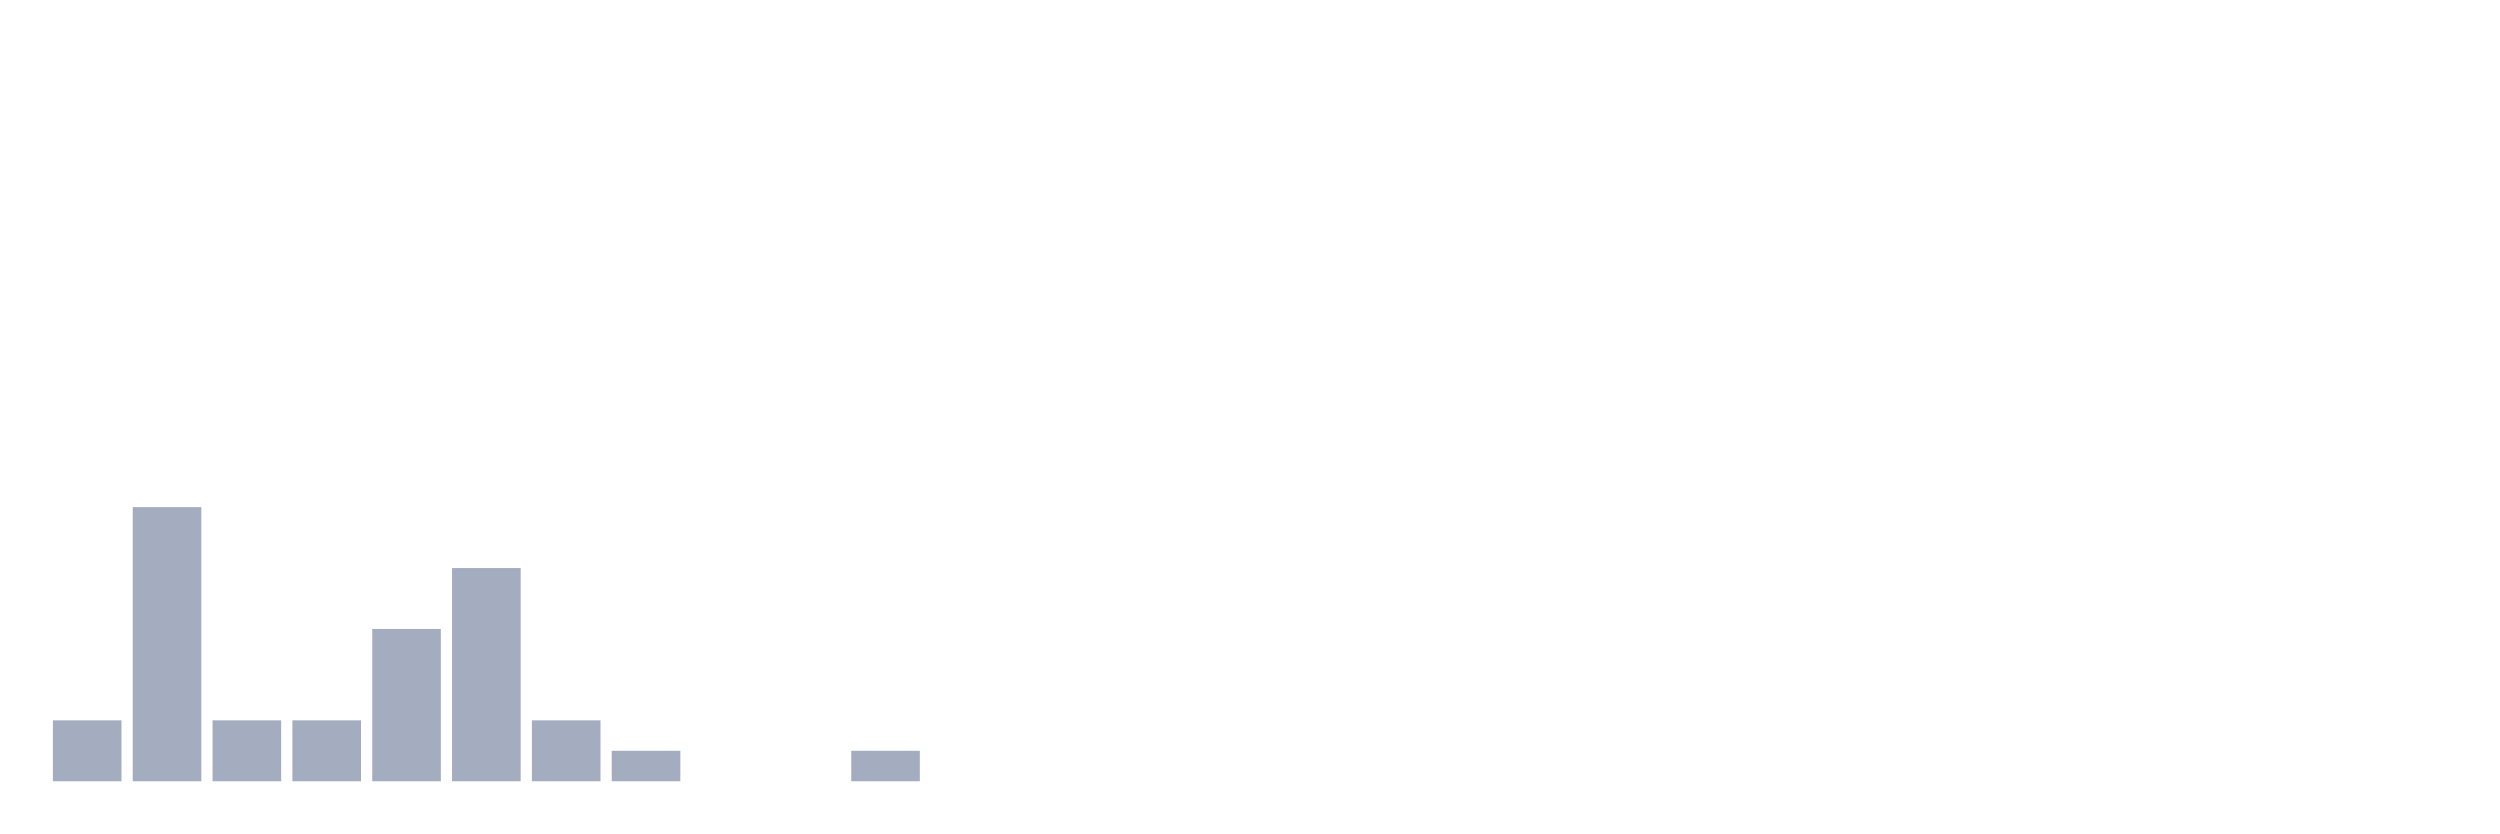
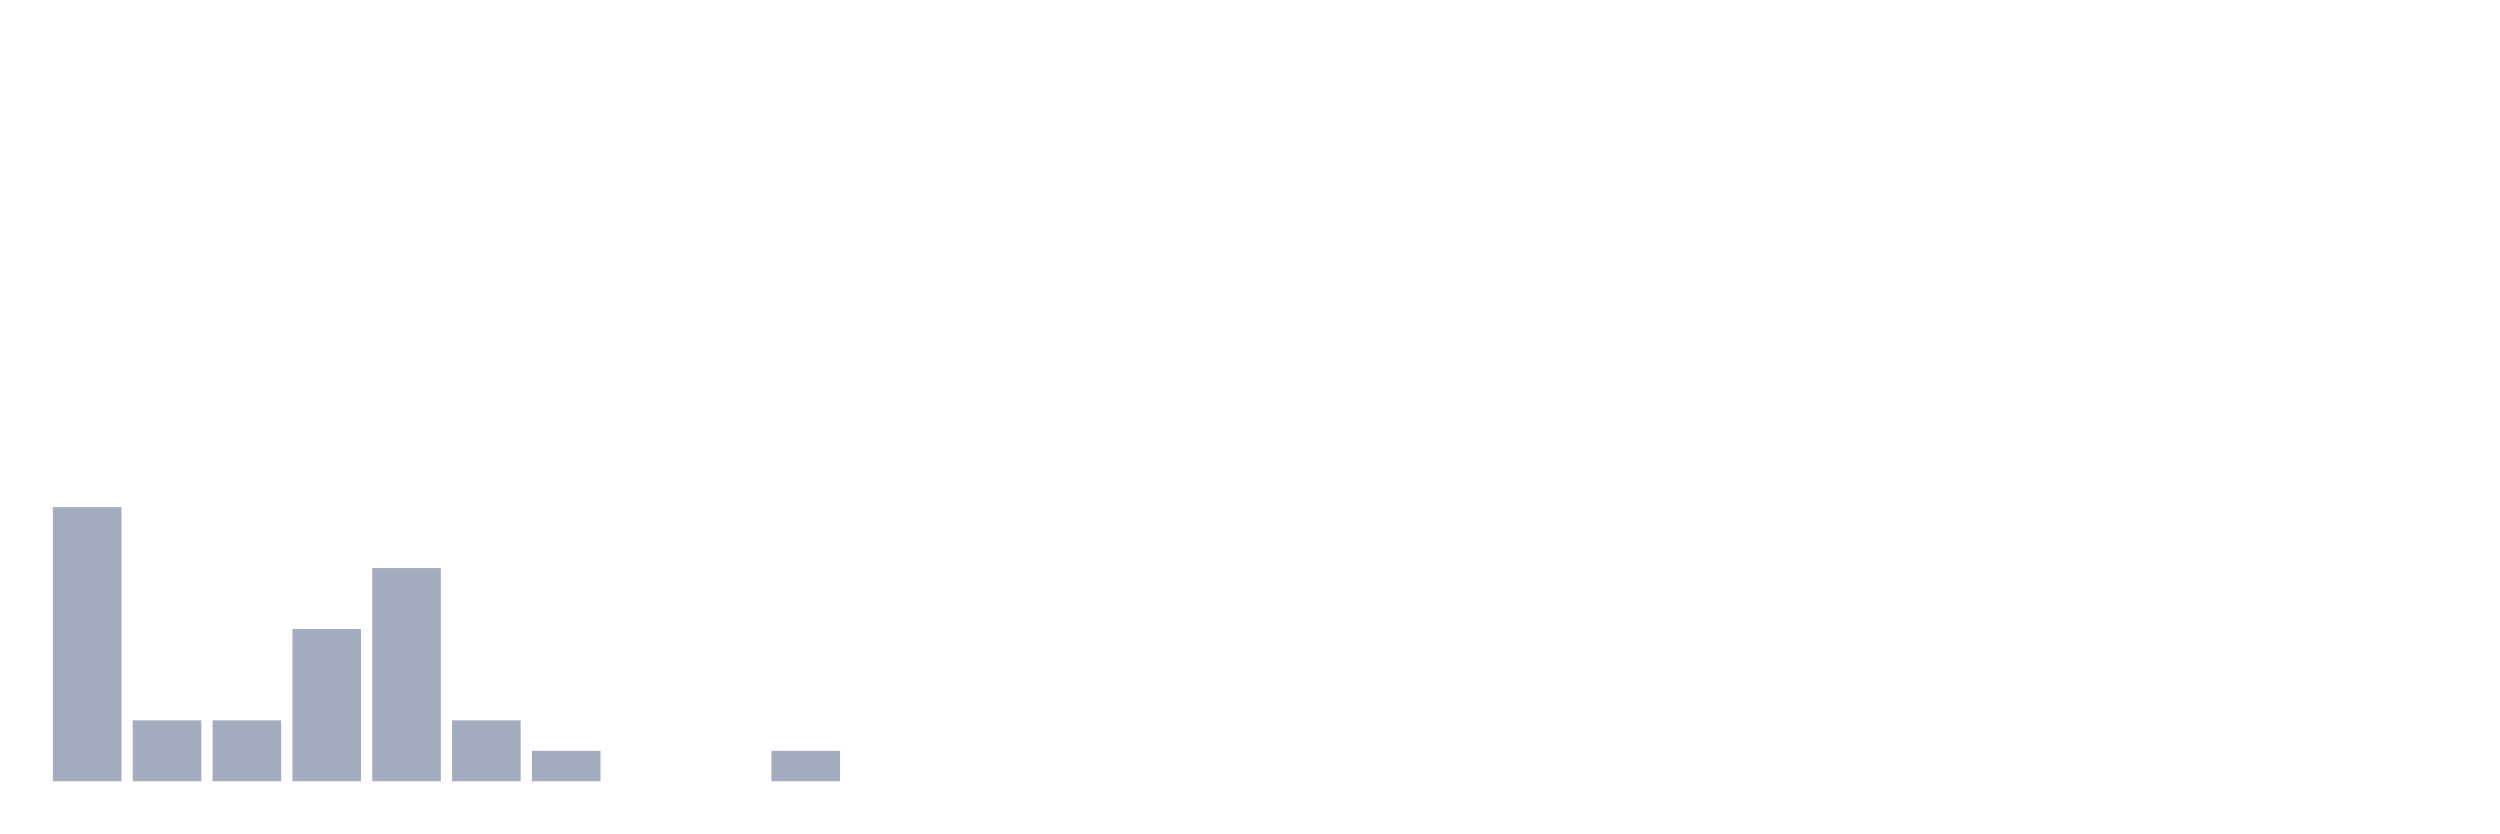
<svg xmlns="http://www.w3.org/2000/svg" viewBox="0 0 480 160">
  <g transform="translate(10,10)">
-     <rect class="bar" x="0.153" width="13.175" y="128.304" height="11.696" fill="rgb(164,173,192)" />
-     <rect class="bar" x="15.482" width="13.175" y="87.368" height="52.632" fill="rgb(164,173,192)" />
+     <rect class="bar" x="0.153" width="13.175" y="87.368" height="52.632" fill="rgb(164,173,192)" />
+     <rect class="bar" x="15.482" width="13.175" y="128.304" height="11.696" fill="rgb(164,173,192)" />
    <rect class="bar" x="30.81" width="13.175" y="128.304" height="11.696" fill="rgb(164,173,192)" />
-     <rect class="bar" x="46.138" width="13.175" y="128.304" height="11.696" fill="rgb(164,173,192)" />
-     <rect class="bar" x="61.466" width="13.175" y="110.76" height="29.24" fill="rgb(164,173,192)" />
-     <rect class="bar" x="76.794" width="13.175" y="99.064" height="40.936" fill="rgb(164,173,192)" />
-     <rect class="bar" x="92.123" width="13.175" y="128.304" height="11.696" fill="rgb(164,173,192)" />
-     <rect class="bar" x="107.451" width="13.175" y="134.152" height="5.848" fill="rgb(164,173,192)" />
+     <rect class="bar" x="46.138" width="13.175" y="110.76" height="29.24" fill="rgb(164,173,192)" />
+     <rect class="bar" x="61.466" width="13.175" y="99.064" height="40.936" fill="rgb(164,173,192)" />
+     <rect class="bar" x="76.794" width="13.175" y="128.304" height="11.696" fill="rgb(164,173,192)" />
+     <rect class="bar" x="92.123" width="13.175" y="134.152" height="5.848" fill="rgb(164,173,192)" />
+     <rect class="bar" x="107.451" width="13.175" y="140" height="0" fill="rgb(164,173,192)" />
    <rect class="bar" x="122.779" width="13.175" y="140" height="0" fill="rgb(164,173,192)" />
-     <rect class="bar" x="138.107" width="13.175" y="140" height="0" fill="rgb(164,173,192)" />
-     <rect class="bar" x="153.436" width="13.175" y="134.152" height="5.848" fill="rgb(164,173,192)" />
+     <rect class="bar" x="138.107" width="13.175" y="134.152" height="5.848" fill="rgb(164,173,192)" />
+     <rect class="bar" x="153.436" width="13.175" y="140" height="0" fill="rgb(164,173,192)" />
    <rect class="bar" x="168.764" width="13.175" y="140" height="0" fill="rgb(164,173,192)" />
    <rect class="bar" x="184.092" width="13.175" y="140" height="0" fill="rgb(164,173,192)" />
    <rect class="bar" x="199.42" width="13.175" y="140" height="0" fill="rgb(164,173,192)" />
    <rect class="bar" x="214.748" width="13.175" y="140" height="0" fill="rgb(164,173,192)" />
    <rect class="bar" x="230.077" width="13.175" y="140" height="0" fill="rgb(164,173,192)" />
    <rect class="bar" x="245.405" width="13.175" y="140" height="0" fill="rgb(164,173,192)" />
    <rect class="bar" x="260.733" width="13.175" y="140" height="0" fill="rgb(164,173,192)" />
    <rect class="bar" x="276.061" width="13.175" y="140" height="0" fill="rgb(164,173,192)" />
    <rect class="bar" x="291.39" width="13.175" y="140" height="0" fill="rgb(164,173,192)" />
    <rect class="bar" x="306.718" width="13.175" y="140" height="0" fill="rgb(164,173,192)" />
    <rect class="bar" x="322.046" width="13.175" y="140" height="0" fill="rgb(164,173,192)" />
    <rect class="bar" x="337.374" width="13.175" y="140" height="0" fill="rgb(164,173,192)" />
    <rect class="bar" x="352.702" width="13.175" y="140" height="0" fill="rgb(164,173,192)" />
    <rect class="bar" x="368.031" width="13.175" y="140" height="0" fill="rgb(164,173,192)" />
    <rect class="bar" x="383.359" width="13.175" y="140" height="0" fill="rgb(164,173,192)" />
    <rect class="bar" x="398.687" width="13.175" y="140" height="0" fill="rgb(164,173,192)" />
    <rect class="bar" x="414.015" width="13.175" y="140" height="0" fill="rgb(164,173,192)" />
    <rect class="bar" x="429.344" width="13.175" y="140" height="0" fill="rgb(164,173,192)" />
    <rect class="bar" x="444.672" width="13.175" y="140" height="0" fill="rgb(164,173,192)" />
  </g>
</svg>
